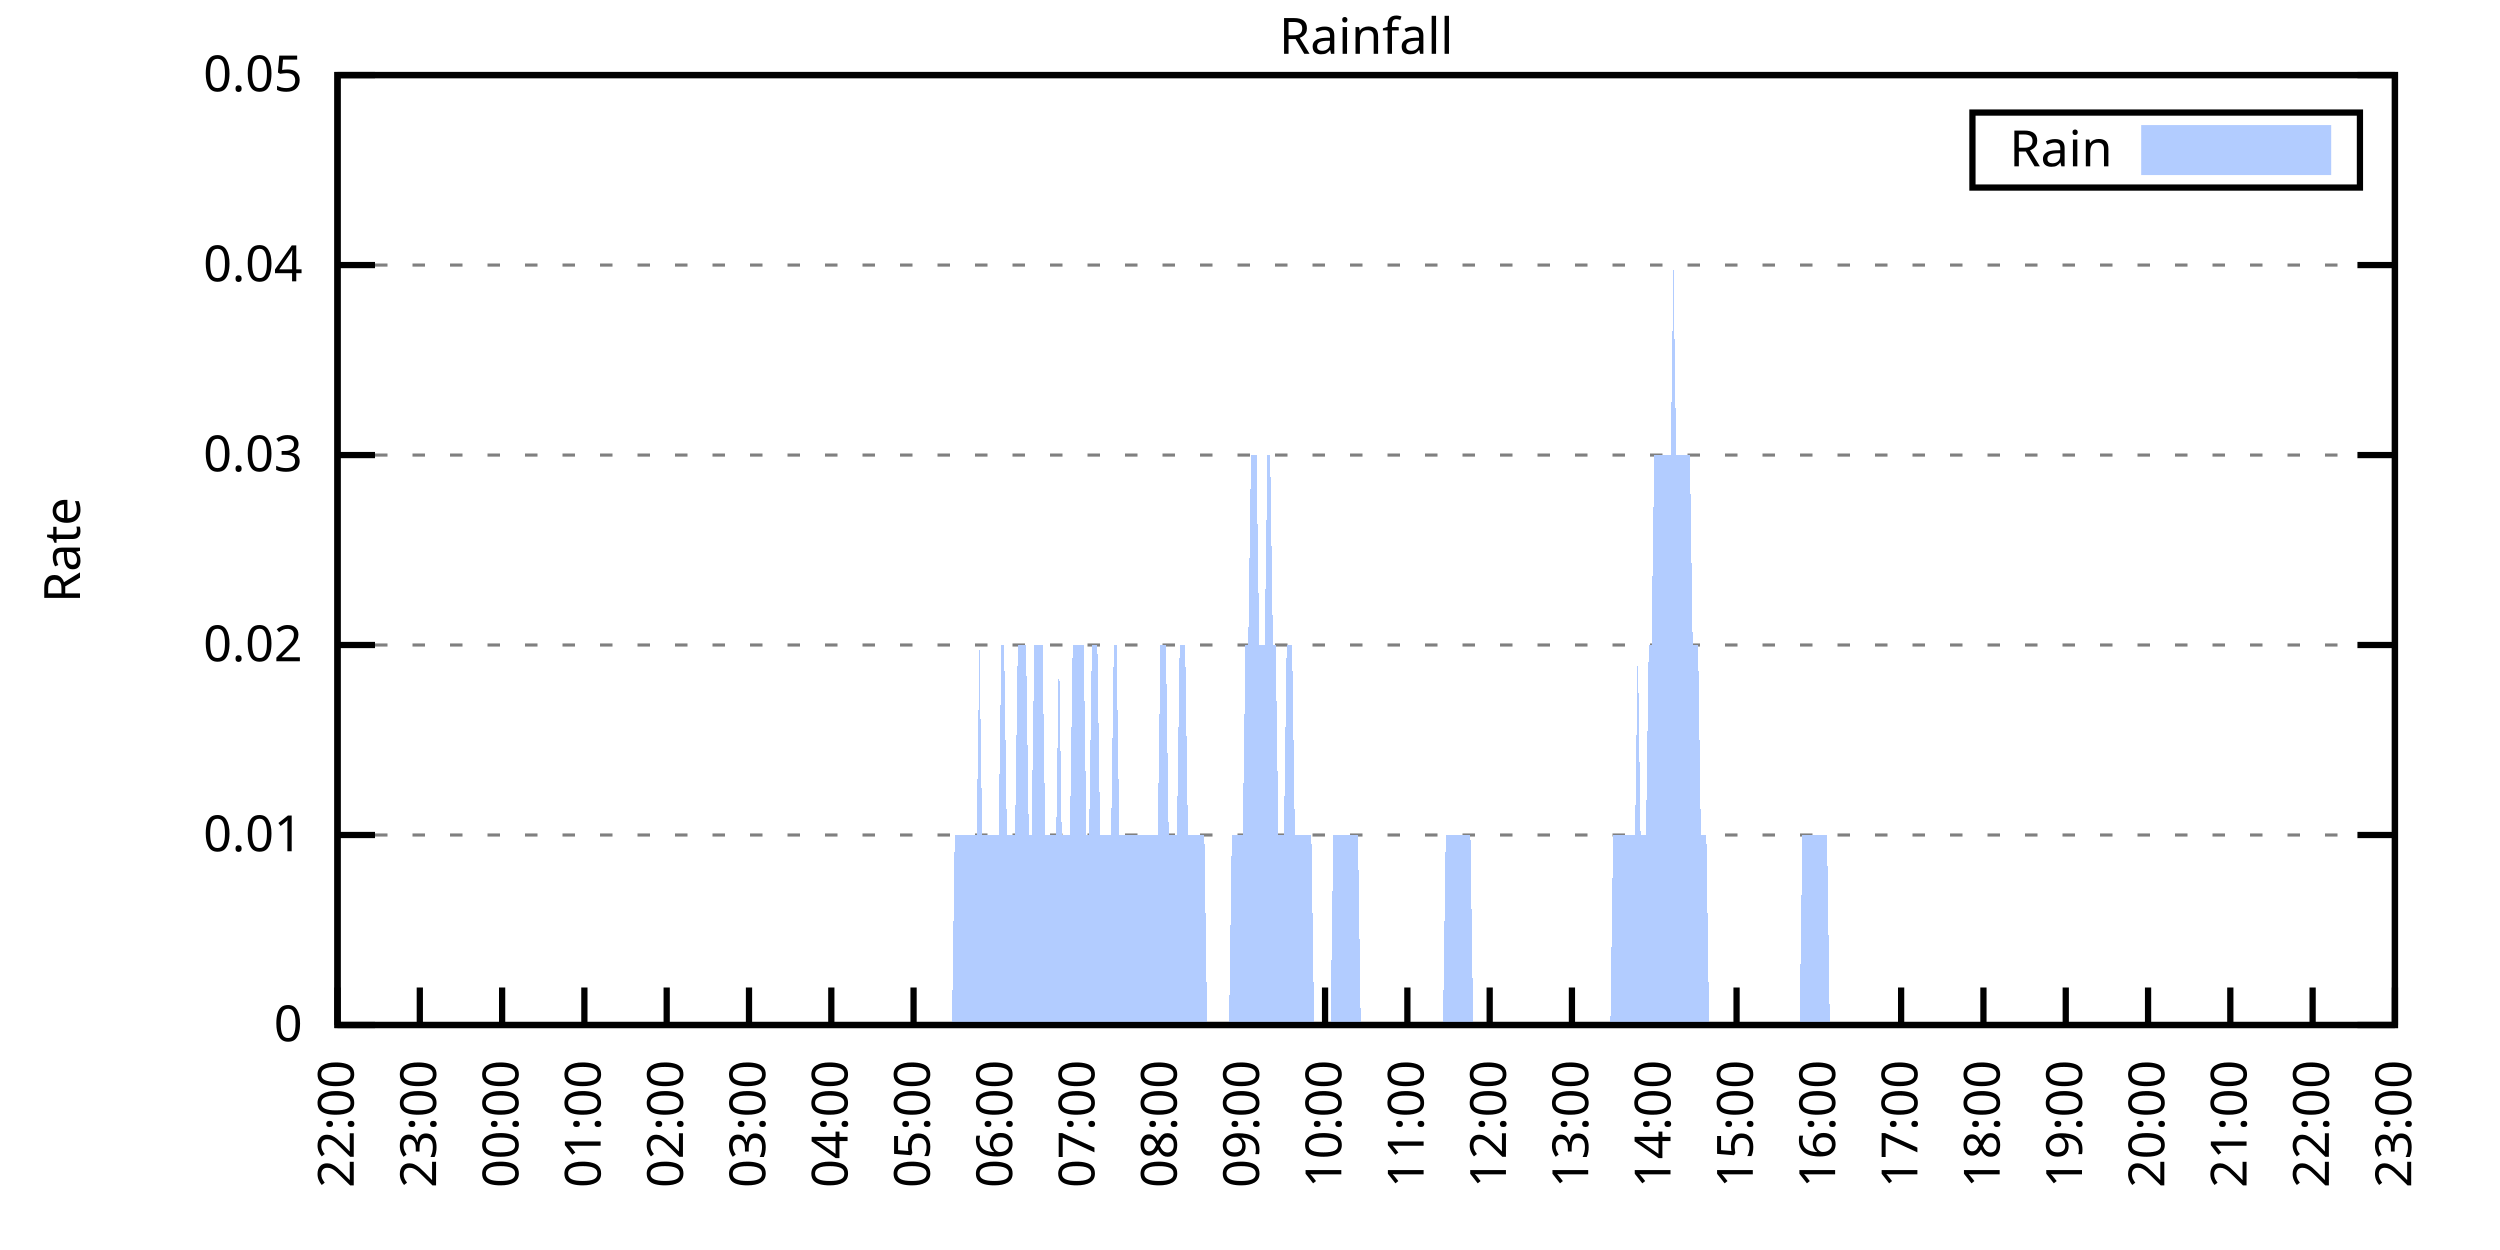
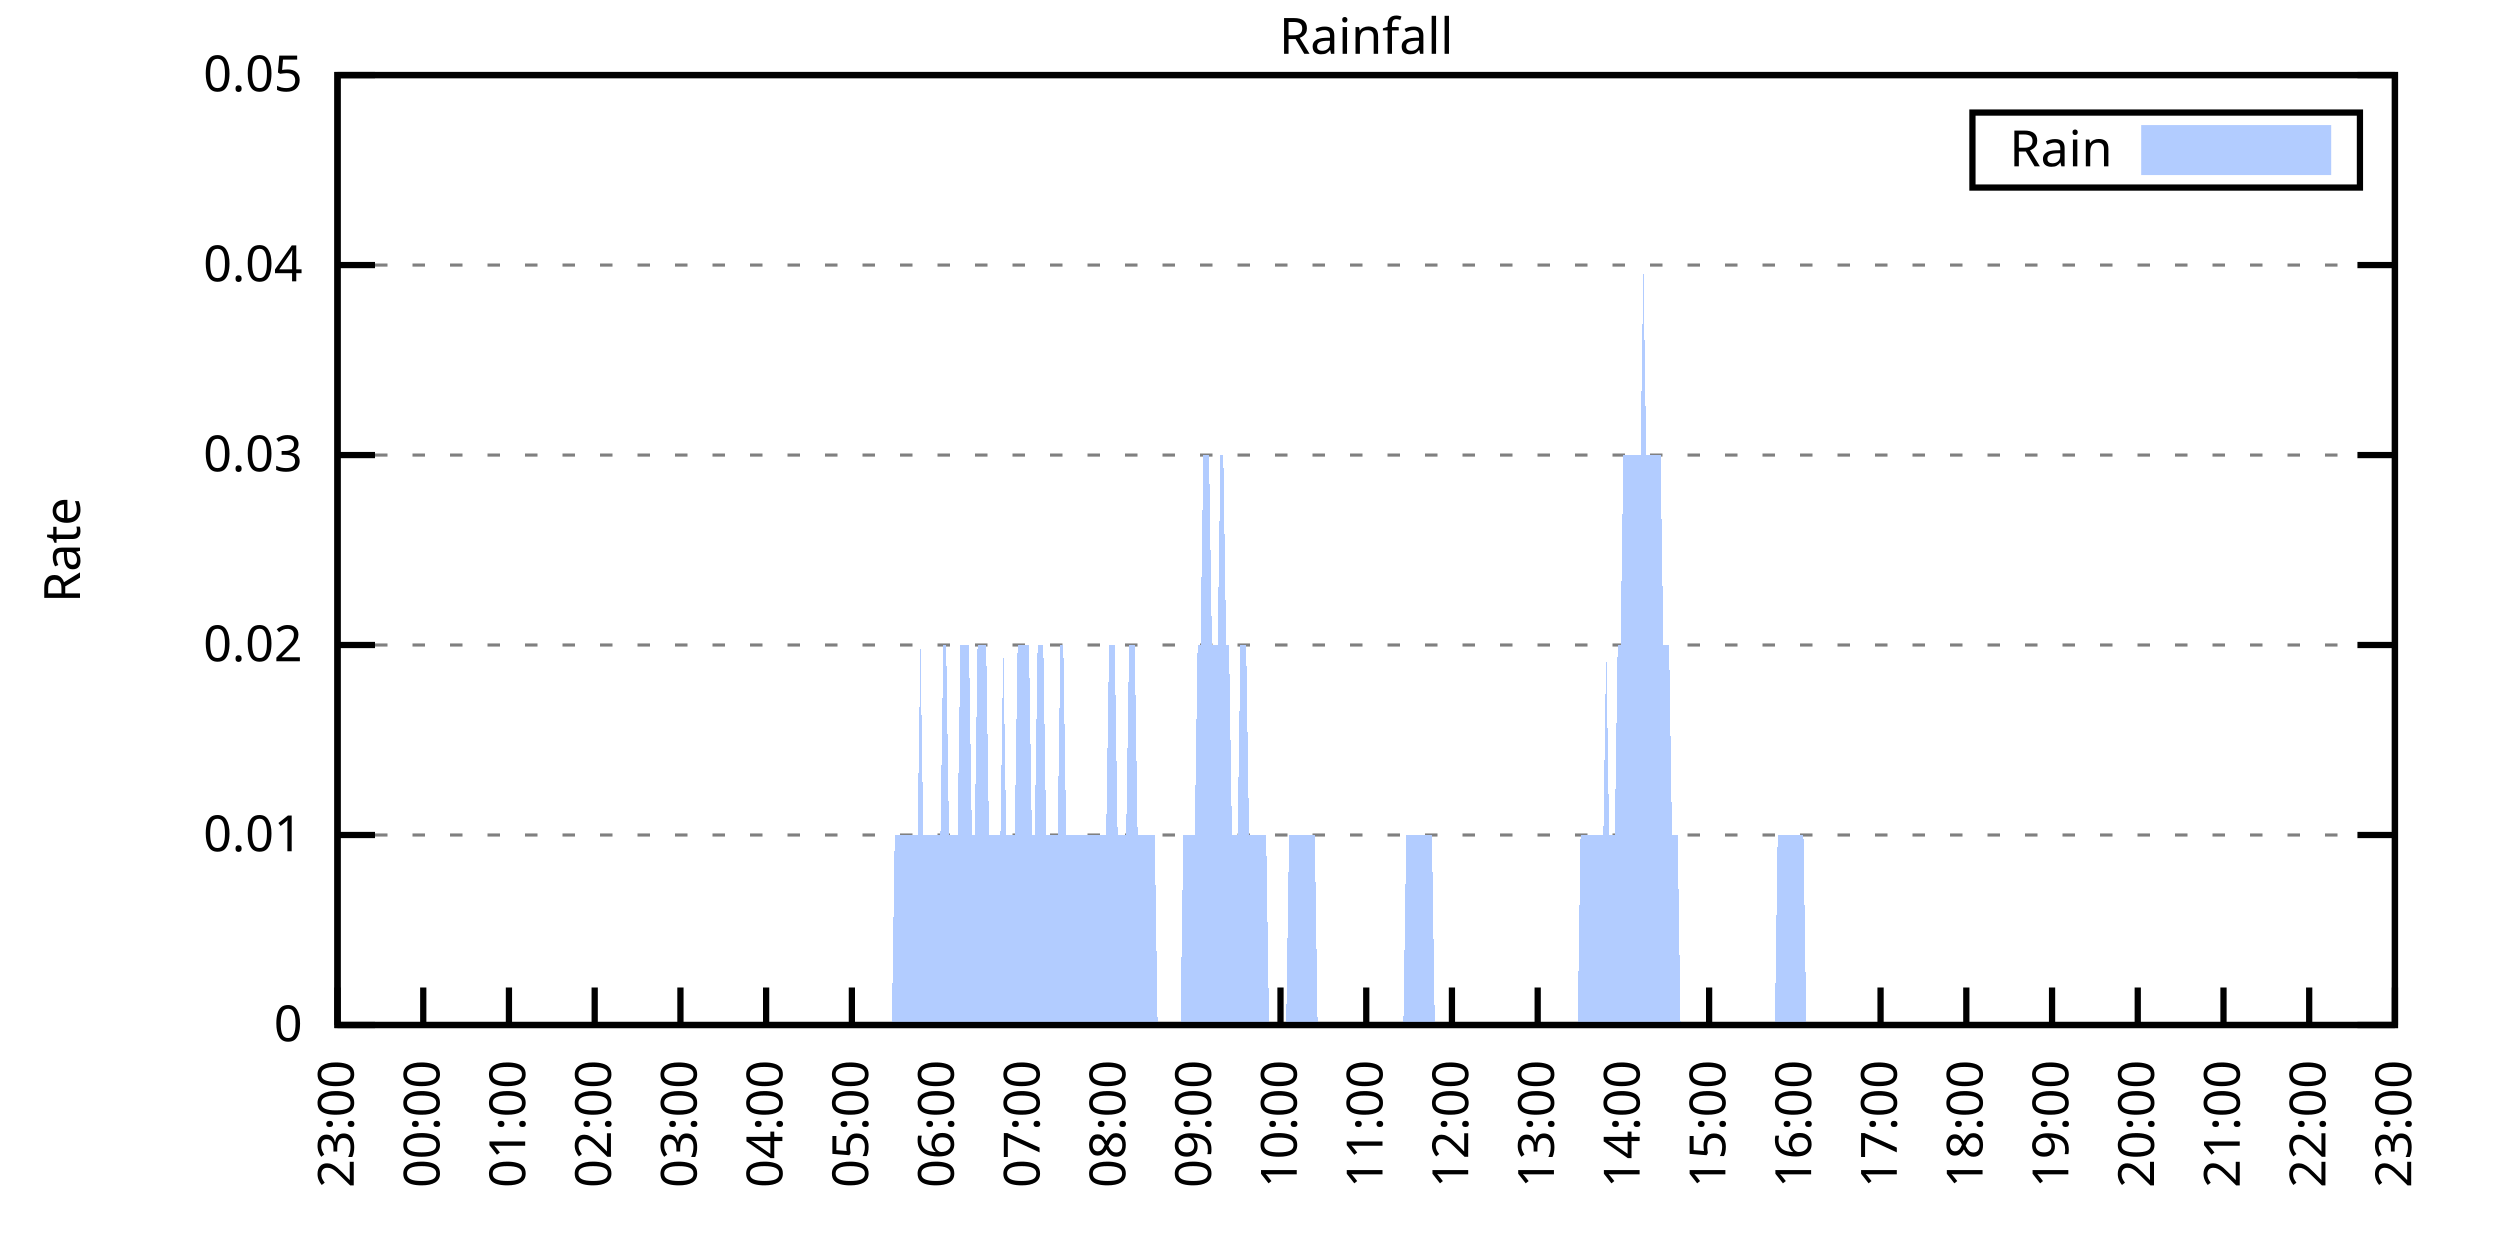
<svg xmlns="http://www.w3.org/2000/svg" xmlns:xlink="http://www.w3.org/1999/xlink" width="400" height="200" viewBox="0 0 400 200">
  <g id="gnuplot_canvas">
    <rect x="0" y="0" width="400" height="200" fill="none" />
    <defs>
      <circle id="gpDot" r="0.5" stroke-width="0.5" stroke="currentColor" />
      <path id="gpPt0" stroke-width="0.333" stroke="currentColor" d="M-1,0 h2 M0,-1 v2" />
      <path id="gpPt1" stroke-width="0.333" stroke="currentColor" d="M-1,-1 L1,1 M1,-1 L-1,1" />
      <path id="gpPt2" stroke-width="0.333" stroke="currentColor" d="M-1,0 L1,0 M0,-1 L0,1 M-1,-1 L1,1 M-1,1 L1,-1" />
      <rect id="gpPt3" stroke-width="0.333" stroke="currentColor" x="-1" y="-1" width="2" height="2" />
      <rect id="gpPt4" stroke-width="0.333" stroke="currentColor" fill="currentColor" x="-1" y="-1" width="2" height="2" />
      <circle id="gpPt5" stroke-width="0.333" stroke="currentColor" cx="0" cy="0" r="1" />
      <use xlink:href="#gpPt5" id="gpPt6" fill="currentColor" stroke="none" />
      <path id="gpPt7" stroke-width="0.333" stroke="currentColor" d="M0,-1.33 L-1.33,0.67 L1.33,0.67 z" />
      <use xlink:href="#gpPt7" id="gpPt8" fill="currentColor" stroke="none" />
      <use xlink:href="#gpPt7" id="gpPt9" stroke="currentColor" transform="rotate(180)" />
      <use xlink:href="#gpPt9" id="gpPt10" fill="currentColor" stroke="none" />
      <use xlink:href="#gpPt3" id="gpPt11" stroke="currentColor" transform="rotate(45)" />
      <use xlink:href="#gpPt11" id="gpPt12" fill="currentColor" stroke="none" />
      <path id="gpPt13" stroke-width="0.333" stroke="currentColor" d="M0,1.330 L1.265,0.411 L0.782,-1.067 L-0.782,-1.076 L-1.265,0.411 z" />
      <use xlink:href="#gpPt13" id="gpPt14" fill="currentColor" stroke="none" />
      <filter id="textbox" filterUnits="objectBoundingBox" x="0" y="0" height="1" width="1">
        <feFlood flood-color="white" flood-opacity="1" result="bgnd" />
        <feComposite in="SourceGraphic" in2="bgnd" operator="atop" />
      </filter>
      <filter id="greybox" filterUnits="objectBoundingBox" x="0" y="0" height="1" width="1">
        <feFlood flood-color="lightgrey" flood-opacity="1" result="grey" />
        <feComposite in="SourceGraphic" in2="grey" operator="atop" />
      </filter>
    </defs>
    <g fill="none" color="white" stroke="currentColor" stroke-width="1.00" stroke-linecap="butt" stroke-linejoin="miter">
</g>
    <g fill="none" color="black" stroke="currentColor" stroke-width="1.00" stroke-linecap="butt" stroke-linejoin="miter">
      <g stroke="none" shape-rendering="crispEdges">
        <polygon fill="rgb(255, 255, 255)" points="54.00,164.00 383.18,164.00 383.18,12.02 54.00,12.02 " />
      </g>
    </g>
    <g fill="none" color="black" stroke="currentColor" stroke-width="1.00" stroke-linecap="butt" stroke-linejoin="miter">
</g>
    <g fill="none" color="black" stroke="black" stroke-width="0.50" stroke-linecap="butt" stroke-linejoin="miter">
</g>
    <g fill="none" color="gray" stroke="currentColor" stroke-width="0.50" stroke-linecap="butt" stroke-linejoin="miter">
      <path stroke="gray" stroke-dasharray="2,4" class="gridline" d="M54.00,164.00 L383.19,164.00  " />
    </g>
    <g fill="none" color="gray" stroke="gray" stroke-width="1.00" stroke-linecap="butt" stroke-linejoin="miter">
</g>
    <g fill="none" color="black" stroke="currentColor" stroke-width="1.00" stroke-linecap="butt" stroke-linejoin="miter">
      <path stroke="black" d="M54.00,164.00 L60.00,164.00 M383.19,164.00 L377.19,164.00  " />
      <g transform="translate(48.40,166.60)" stroke="none" fill="black" font-family="Sans" font-size="8.00" text-anchor="end">
        <text>
          <tspan font-family="Sans"> 0</tspan>
        </text>
      </g>
    </g>
    <g fill="none" color="black" stroke="currentColor" stroke-width="1.00" stroke-linecap="butt" stroke-linejoin="miter">
</g>
    <g fill="none" color="black" stroke="black" stroke-width="0.50" stroke-linecap="butt" stroke-linejoin="miter">
</g>
    <g fill="none" color="gray" stroke="currentColor" stroke-width="0.50" stroke-linecap="butt" stroke-linejoin="miter">
      <path stroke="gray" stroke-dasharray="2,4" class="gridline" d="M54.00,133.60 L383.19,133.60  " />
    </g>
    <g fill="none" color="gray" stroke="gray" stroke-width="1.00" stroke-linecap="butt" stroke-linejoin="miter">
</g>
    <g fill="none" color="black" stroke="currentColor" stroke-width="1.00" stroke-linecap="butt" stroke-linejoin="miter">
      <path stroke="black" d="M54.00,133.60 L60.00,133.60 M383.19,133.60 L377.19,133.60  " />
      <g transform="translate(48.40,136.20)" stroke="none" fill="black" font-family="Sans" font-size="8.00" text-anchor="end">
        <text>
          <tspan font-family="Sans"> 0.01</tspan>
        </text>
      </g>
    </g>
    <g fill="none" color="black" stroke="currentColor" stroke-width="1.00" stroke-linecap="butt" stroke-linejoin="miter">
</g>
    <g fill="none" color="black" stroke="black" stroke-width="0.50" stroke-linecap="butt" stroke-linejoin="miter">
</g>
    <g fill="none" color="gray" stroke="currentColor" stroke-width="0.50" stroke-linecap="butt" stroke-linejoin="miter">
      <path stroke="gray" stroke-dasharray="2,4" class="gridline" d="M54.00,103.20 L383.19,103.20  " />
    </g>
    <g fill="none" color="gray" stroke="gray" stroke-width="1.00" stroke-linecap="butt" stroke-linejoin="miter">
</g>
    <g fill="none" color="black" stroke="currentColor" stroke-width="1.00" stroke-linecap="butt" stroke-linejoin="miter">
      <path stroke="black" d="M54.00,103.20 L60.00,103.20 M383.19,103.20 L377.19,103.20  " />
      <g transform="translate(48.40,105.80)" stroke="none" fill="black" font-family="Sans" font-size="8.00" text-anchor="end">
        <text>
          <tspan font-family="Sans"> 0.02</tspan>
        </text>
      </g>
    </g>
    <g fill="none" color="black" stroke="currentColor" stroke-width="1.00" stroke-linecap="butt" stroke-linejoin="miter">
</g>
    <g fill="none" color="black" stroke="black" stroke-width="0.50" stroke-linecap="butt" stroke-linejoin="miter">
</g>
    <g fill="none" color="gray" stroke="currentColor" stroke-width="0.50" stroke-linecap="butt" stroke-linejoin="miter">
      <path stroke="gray" stroke-dasharray="2,4" class="gridline" d="M54.00,72.81 L383.19,72.81  " />
    </g>
    <g fill="none" color="gray" stroke="gray" stroke-width="1.00" stroke-linecap="butt" stroke-linejoin="miter">
</g>
    <g fill="none" color="black" stroke="currentColor" stroke-width="1.00" stroke-linecap="butt" stroke-linejoin="miter">
      <path stroke="black" d="M54.00,72.81 L60.00,72.81 M383.19,72.81 L377.19,72.81  " />
      <g transform="translate(48.40,75.41)" stroke="none" fill="black" font-family="Sans" font-size="8.00" text-anchor="end">
        <text>
          <tspan font-family="Sans"> 0.03</tspan>
        </text>
      </g>
    </g>
    <g fill="none" color="black" stroke="currentColor" stroke-width="1.00" stroke-linecap="butt" stroke-linejoin="miter">
</g>
    <g fill="none" color="black" stroke="black" stroke-width="0.50" stroke-linecap="butt" stroke-linejoin="miter">
</g>
    <g fill="none" color="gray" stroke="currentColor" stroke-width="0.50" stroke-linecap="butt" stroke-linejoin="miter">
      <path stroke="gray" stroke-dasharray="2,4" class="gridline" d="M54.00,42.41 L383.19,42.41  " />
    </g>
    <g fill="none" color="gray" stroke="gray" stroke-width="1.00" stroke-linecap="butt" stroke-linejoin="miter">
</g>
    <g fill="none" color="black" stroke="currentColor" stroke-width="1.00" stroke-linecap="butt" stroke-linejoin="miter">
      <path stroke="black" d="M54.00,42.41 L60.00,42.41 M383.19,42.41 L377.19,42.41  " />
      <g transform="translate(48.40,45.01)" stroke="none" fill="black" font-family="Sans" font-size="8.00" text-anchor="end">
        <text>
          <tspan font-family="Sans"> 0.04</tspan>
        </text>
      </g>
    </g>
    <g fill="none" color="black" stroke="currentColor" stroke-width="1.00" stroke-linecap="butt" stroke-linejoin="miter">
</g>
    <g fill="none" color="black" stroke="black" stroke-width="0.50" stroke-linecap="butt" stroke-linejoin="miter">
</g>
    <g fill="none" color="gray" stroke="currentColor" stroke-width="0.50" stroke-linecap="butt" stroke-linejoin="miter">
      <path stroke="gray" stroke-dasharray="2,4" class="gridline" d="M54.00,12.01 L383.19,12.01  " />
    </g>
    <g fill="none" color="gray" stroke="gray" stroke-width="1.00" stroke-linecap="butt" stroke-linejoin="miter">
</g>
    <g fill="none" color="black" stroke="currentColor" stroke-width="1.00" stroke-linecap="butt" stroke-linejoin="miter">
      <path stroke="black" d="M54.00,12.01 L60.00,12.01 M383.19,12.01 L377.19,12.01  " />
      <g transform="translate(48.40,14.61)" stroke="none" fill="black" font-family="Sans" font-size="8.00" text-anchor="end">
        <text>
          <tspan font-family="Sans"> 0.05</tspan>
        </text>
      </g>
    </g>
    <g fill="none" color="black" stroke="currentColor" stroke-width="1.00" stroke-linecap="butt" stroke-linejoin="miter">
      <path stroke="black" d="M54.00,164.00 L54.00,158.00  " />
      <g transform="translate(56.60,169.60) rotate(270.00)" stroke="none" fill="black" font-family="Sans" font-size="8.00" text-anchor="end">
        <text>
-           <tspan font-family="Sans">22:00</tspan>
-         </text>
-       </g>
-     </g>
-     <g fill="none" color="black" stroke="currentColor" stroke-width="1.00" stroke-linecap="butt" stroke-linejoin="miter">
-       <path stroke="black" d="M67.17,164.00 L67.17,158.00  " />
-       <g transform="translate(69.77,169.60) rotate(270.00)" stroke="none" fill="black" font-family="Sans" font-size="8.00" text-anchor="end">
-         <text>
          <tspan font-family="Sans">23:00</tspan>
        </text>
      </g>
    </g>
    <g fill="none" color="black" stroke="currentColor" stroke-width="1.00" stroke-linecap="butt" stroke-linejoin="miter">
-       <path stroke="black" d="M80.34,164.00 L80.34,158.00  " />
-       <g transform="translate(82.94,169.60) rotate(270.00)" stroke="none" fill="black" font-family="Sans" font-size="8.00" text-anchor="end">
+       <path stroke="black" d="M67.72,164.00 L67.72,158.00  " />
+       <g transform="translate(70.32,169.60) rotate(270.00)" stroke="none" fill="black" font-family="Sans" font-size="8.00" text-anchor="end">
        <text>
          <tspan font-family="Sans">00:00</tspan>
        </text>
      </g>
    </g>
    <g fill="none" color="black" stroke="currentColor" stroke-width="1.00" stroke-linecap="butt" stroke-linejoin="miter">
-       <path stroke="black" d="M93.50,164.00 L93.50,158.00  " />
-       <g transform="translate(96.10,169.60) rotate(270.00)" stroke="none" fill="black" font-family="Sans" font-size="8.00" text-anchor="end">
+       <path stroke="black" d="M81.43,164.00 L81.43,158.00  " />
+       <g transform="translate(84.03,169.60) rotate(270.00)" stroke="none" fill="black" font-family="Sans" font-size="8.00" text-anchor="end">
        <text>
          <tspan font-family="Sans">01:00</tspan>
        </text>
      </g>
    </g>
    <g fill="none" color="black" stroke="currentColor" stroke-width="1.00" stroke-linecap="butt" stroke-linejoin="miter">
-       <path stroke="black" d="M106.67,164.00 L106.67,158.00  " />
-       <g transform="translate(109.27,169.60) rotate(270.00)" stroke="none" fill="black" font-family="Sans" font-size="8.00" text-anchor="end">
+       <path stroke="black" d="M95.15,164.00 L95.15,158.00  " />
+       <g transform="translate(97.75,169.60) rotate(270.00)" stroke="none" fill="black" font-family="Sans" font-size="8.00" text-anchor="end">
        <text>
          <tspan font-family="Sans">02:00</tspan>
        </text>
      </g>
    </g>
    <g fill="none" color="black" stroke="currentColor" stroke-width="1.00" stroke-linecap="butt" stroke-linejoin="miter">
-       <path stroke="black" d="M119.84,164.00 L119.84,158.00  " />
-       <g transform="translate(122.44,169.60) rotate(270.00)" stroke="none" fill="black" font-family="Sans" font-size="8.00" text-anchor="end">
+       <path stroke="black" d="M108.87,164.00 L108.87,158.00  " />
+       <g transform="translate(111.47,169.60) rotate(270.00)" stroke="none" fill="black" font-family="Sans" font-size="8.00" text-anchor="end">
        <text>
          <tspan font-family="Sans">03:00</tspan>
        </text>
      </g>
    </g>
    <g fill="none" color="black" stroke="currentColor" stroke-width="1.00" stroke-linecap="butt" stroke-linejoin="miter">
-       <path stroke="black" d="M133.01,164.00 L133.01,158.00  " />
-       <g transform="translate(135.61,169.60) rotate(270.00)" stroke="none" fill="black" font-family="Sans" font-size="8.00" text-anchor="end">
+       <path stroke="black" d="M122.58,164.00 L122.58,158.00  " />
+       <g transform="translate(125.18,169.60) rotate(270.00)" stroke="none" fill="black" font-family="Sans" font-size="8.00" text-anchor="end">
        <text>
          <tspan font-family="Sans">04:00</tspan>
        </text>
      </g>
    </g>
    <g fill="none" color="black" stroke="currentColor" stroke-width="1.00" stroke-linecap="butt" stroke-linejoin="miter">
-       <path stroke="black" d="M146.17,164.00 L146.17,158.00  " />
-       <g transform="translate(148.77,169.60) rotate(270.00)" stroke="none" fill="black" font-family="Sans" font-size="8.00" text-anchor="end">
+       <path stroke="black" d="M136.30,164.00 L136.30,158.00  " />
+       <g transform="translate(138.90,169.60) rotate(270.00)" stroke="none" fill="black" font-family="Sans" font-size="8.00" text-anchor="end">
        <text>
          <tspan font-family="Sans">05:00</tspan>
        </text>
      </g>
    </g>
    <g fill="none" color="black" stroke="currentColor" stroke-width="1.00" stroke-linecap="butt" stroke-linejoin="miter">
-       <path stroke="black" d="M159.34,164.00 L159.34,158.00  " />
-       <g transform="translate(161.94,169.60) rotate(270.00)" stroke="none" fill="black" font-family="Sans" font-size="8.00" text-anchor="end">
+       <path stroke="black" d="M150.01,164.00 L150.01,158.00  " />
+       <g transform="translate(152.61,169.60) rotate(270.00)" stroke="none" fill="black" font-family="Sans" font-size="8.00" text-anchor="end">
        <text>
          <tspan font-family="Sans">06:00</tspan>
        </text>
      </g>
    </g>
    <g fill="none" color="black" stroke="currentColor" stroke-width="1.00" stroke-linecap="butt" stroke-linejoin="miter">
-       <path stroke="black" d="M172.51,164.00 L172.51,158.00  " />
-       <g transform="translate(175.11,169.60) rotate(270.00)" stroke="none" fill="black" font-family="Sans" font-size="8.00" text-anchor="end">
+       <path stroke="black" d="M163.73,164.00 L163.73,158.00  " />
+       <g transform="translate(166.33,169.60) rotate(270.00)" stroke="none" fill="black" font-family="Sans" font-size="8.00" text-anchor="end">
        <text>
          <tspan font-family="Sans">07:00</tspan>
        </text>
      </g>
    </g>
    <g fill="none" color="black" stroke="currentColor" stroke-width="1.00" stroke-linecap="butt" stroke-linejoin="miter">
-       <path stroke="black" d="M185.68,164.00 L185.68,158.00  " />
-       <g transform="translate(188.28,169.60) rotate(270.00)" stroke="none" fill="black" font-family="Sans" font-size="8.00" text-anchor="end">
+       <path stroke="black" d="M177.45,164.00 L177.45,158.00  " />
+       <g transform="translate(180.05,169.60) rotate(270.00)" stroke="none" fill="black" font-family="Sans" font-size="8.00" text-anchor="end">
        <text>
          <tspan font-family="Sans">08:00</tspan>
        </text>
      </g>
    </g>
    <g fill="none" color="black" stroke="currentColor" stroke-width="1.00" stroke-linecap="butt" stroke-linejoin="miter">
-       <path stroke="black" d="M198.84,164.00 L198.84,158.00  " />
-       <g transform="translate(201.44,169.60) rotate(270.00)" stroke="none" fill="black" font-family="Sans" font-size="8.00" text-anchor="end">
+       <path stroke="black" d="M191.16,164.00 L191.16,158.00  " />
+       <g transform="translate(193.76,169.60) rotate(270.00)" stroke="none" fill="black" font-family="Sans" font-size="8.00" text-anchor="end">
        <text>
          <tspan font-family="Sans">09:00</tspan>
        </text>
      </g>
    </g>
    <g fill="none" color="black" stroke="currentColor" stroke-width="1.00" stroke-linecap="butt" stroke-linejoin="miter">
-       <path stroke="black" d="M212.01,164.00 L212.01,158.00  " />
-       <g transform="translate(214.61,169.60) rotate(270.00)" stroke="none" fill="black" font-family="Sans" font-size="8.00" text-anchor="end">
+       <path stroke="black" d="M204.88,164.00 L204.88,158.00  " />
+       <g transform="translate(207.48,169.60) rotate(270.00)" stroke="none" fill="black" font-family="Sans" font-size="8.00" text-anchor="end">
        <text>
          <tspan font-family="Sans">10:00</tspan>
        </text>
      </g>
    </g>
    <g fill="none" color="black" stroke="currentColor" stroke-width="1.00" stroke-linecap="butt" stroke-linejoin="miter">
-       <path stroke="black" d="M225.18,164.00 L225.18,158.00  " />
-       <g transform="translate(227.78,169.60) rotate(270.00)" stroke="none" fill="black" font-family="Sans" font-size="8.00" text-anchor="end">
+       <path stroke="black" d="M218.60,164.00 L218.60,158.00  " />
+       <g transform="translate(221.20,169.60) rotate(270.00)" stroke="none" fill="black" font-family="Sans" font-size="8.00" text-anchor="end">
        <text>
          <tspan font-family="Sans">11:00</tspan>
        </text>
      </g>
    </g>
    <g fill="none" color="black" stroke="currentColor" stroke-width="1.00" stroke-linecap="butt" stroke-linejoin="miter">
-       <path stroke="black" d="M238.35,164.00 L238.35,158.00  " />
-       <g transform="translate(240.95,169.60) rotate(270.00)" stroke="none" fill="black" font-family="Sans" font-size="8.00" text-anchor="end">
+       <path stroke="black" d="M232.31,164.00 L232.31,158.00  " />
+       <g transform="translate(234.91,169.60) rotate(270.00)" stroke="none" fill="black" font-family="Sans" font-size="8.00" text-anchor="end">
        <text>
          <tspan font-family="Sans">12:00</tspan>
        </text>
      </g>
    </g>
    <g fill="none" color="black" stroke="currentColor" stroke-width="1.00" stroke-linecap="butt" stroke-linejoin="miter">
-       <path stroke="black" d="M251.51,164.00 L251.51,158.00  " />
-       <g transform="translate(254.11,169.60) rotate(270.00)" stroke="none" fill="black" font-family="Sans" font-size="8.00" text-anchor="end">
+       <path stroke="black" d="M246.03,164.00 L246.03,158.00  " />
+       <g transform="translate(248.63,169.60) rotate(270.00)" stroke="none" fill="black" font-family="Sans" font-size="8.00" text-anchor="end">
        <text>
          <tspan font-family="Sans">13:00</tspan>
        </text>
      </g>
    </g>
    <g fill="none" color="black" stroke="currentColor" stroke-width="1.00" stroke-linecap="butt" stroke-linejoin="miter">
-       <path stroke="black" d="M264.68,164.00 L264.68,158.00  " />
-       <g transform="translate(267.28,169.60) rotate(270.00)" stroke="none" fill="black" font-family="Sans" font-size="8.00" text-anchor="end">
+       <path stroke="black" d="M259.74,164.00 L259.74,158.00  " />
+       <g transform="translate(262.34,169.60) rotate(270.00)" stroke="none" fill="black" font-family="Sans" font-size="8.00" text-anchor="end">
        <text>
          <tspan font-family="Sans">14:00</tspan>
        </text>
      </g>
    </g>
    <g fill="none" color="black" stroke="currentColor" stroke-width="1.00" stroke-linecap="butt" stroke-linejoin="miter">
-       <path stroke="black" d="M277.85,164.00 L277.85,158.00  " />
-       <g transform="translate(280.45,169.60) rotate(270.00)" stroke="none" fill="black" font-family="Sans" font-size="8.00" text-anchor="end">
+       <path stroke="black" d="M273.46,164.00 L273.46,158.00  " />
+       <g transform="translate(276.06,169.60) rotate(270.00)" stroke="none" fill="black" font-family="Sans" font-size="8.00" text-anchor="end">
        <text>
          <tspan font-family="Sans">15:00</tspan>
        </text>
      </g>
    </g>
    <g fill="none" color="black" stroke="currentColor" stroke-width="1.00" stroke-linecap="butt" stroke-linejoin="miter">
-       <path stroke="black" d="M291.02,164.00 L291.02,158.00  " />
-       <g transform="translate(293.62,169.60) rotate(270.00)" stroke="none" fill="black" font-family="Sans" font-size="8.00" text-anchor="end">
+       <path stroke="black" d="M287.18,164.00 L287.18,158.00  " />
+       <g transform="translate(289.78,169.60) rotate(270.00)" stroke="none" fill="black" font-family="Sans" font-size="8.00" text-anchor="end">
        <text>
          <tspan font-family="Sans">16:00</tspan>
        </text>
      </g>
    </g>
    <g fill="none" color="black" stroke="currentColor" stroke-width="1.00" stroke-linecap="butt" stroke-linejoin="miter">
-       <path stroke="black" d="M304.18,164.00 L304.18,158.00  " />
-       <g transform="translate(306.78,169.60) rotate(270.00)" stroke="none" fill="black" font-family="Sans" font-size="8.00" text-anchor="end">
+       <path stroke="black" d="M300.89,164.00 L300.89,158.00  " />
+       <g transform="translate(303.49,169.60) rotate(270.00)" stroke="none" fill="black" font-family="Sans" font-size="8.00" text-anchor="end">
        <text>
          <tspan font-family="Sans">17:00</tspan>
        </text>
      </g>
    </g>
    <g fill="none" color="black" stroke="currentColor" stroke-width="1.00" stroke-linecap="butt" stroke-linejoin="miter">
-       <path stroke="black" d="M317.35,164.00 L317.35,158.00  " />
-       <g transform="translate(319.95,169.60) rotate(270.00)" stroke="none" fill="black" font-family="Sans" font-size="8.00" text-anchor="end">
+       <path stroke="black" d="M314.61,164.00 L314.61,158.00  " />
+       <g transform="translate(317.21,169.60) rotate(270.00)" stroke="none" fill="black" font-family="Sans" font-size="8.00" text-anchor="end">
        <text>
          <tspan font-family="Sans">18:00</tspan>
        </text>
      </g>
    </g>
    <g fill="none" color="black" stroke="currentColor" stroke-width="1.00" stroke-linecap="butt" stroke-linejoin="miter">
-       <path stroke="black" d="M330.52,164.00 L330.52,158.00  " />
-       <g transform="translate(333.12,169.60) rotate(270.00)" stroke="none" fill="black" font-family="Sans" font-size="8.00" text-anchor="end">
+       <path stroke="black" d="M328.33,164.00 L328.33,158.00  " />
+       <g transform="translate(330.93,169.60) rotate(270.00)" stroke="none" fill="black" font-family="Sans" font-size="8.00" text-anchor="end">
        <text>
          <tspan font-family="Sans">19:00</tspan>
        </text>
      </g>
    </g>
    <g fill="none" color="black" stroke="currentColor" stroke-width="1.00" stroke-linecap="butt" stroke-linejoin="miter">
-       <path stroke="black" d="M343.69,164.00 L343.69,158.00  " />
-       <g transform="translate(346.29,169.60) rotate(270.00)" stroke="none" fill="black" font-family="Sans" font-size="8.00" text-anchor="end">
+       <path stroke="black" d="M342.04,164.00 L342.04,158.00  " />
+       <g transform="translate(344.64,169.60) rotate(270.00)" stroke="none" fill="black" font-family="Sans" font-size="8.00" text-anchor="end">
        <text>
          <tspan font-family="Sans">20:00</tspan>
        </text>
      </g>
    </g>
    <g fill="none" color="black" stroke="currentColor" stroke-width="1.00" stroke-linecap="butt" stroke-linejoin="miter">
-       <path stroke="black" d="M356.85,164.00 L356.85,158.00  " />
-       <g transform="translate(359.45,169.60) rotate(270.00)" stroke="none" fill="black" font-family="Sans" font-size="8.00" text-anchor="end">
+       <path stroke="black" d="M355.76,164.00 L355.76,158.00  " />
+       <g transform="translate(358.36,169.60) rotate(270.00)" stroke="none" fill="black" font-family="Sans" font-size="8.00" text-anchor="end">
        <text>
          <tspan font-family="Sans">21:00</tspan>
        </text>
      </g>
    </g>
    <g fill="none" color="black" stroke="currentColor" stroke-width="1.00" stroke-linecap="butt" stroke-linejoin="miter">
-       <path stroke="black" d="M370.02,164.00 L370.02,158.00  " />
-       <g transform="translate(372.62,169.60) rotate(270.00)" stroke="none" fill="black" font-family="Sans" font-size="8.00" text-anchor="end">
+       <path stroke="black" d="M369.47,164.00 L369.47,158.00  " />
+       <g transform="translate(372.07,169.60) rotate(270.00)" stroke="none" fill="black" font-family="Sans" font-size="8.00" text-anchor="end">
        <text>
          <tspan font-family="Sans">22:00</tspan>
        </text>
      </g>
    </g>
    <g fill="none" color="black" stroke="currentColor" stroke-width="1.00" stroke-linecap="butt" stroke-linejoin="miter">
      <path stroke="black" d="M383.19,164.00 L383.19,158.00  " />
      <g transform="translate(385.79,169.60) rotate(270.00)" stroke="none" fill="black" font-family="Sans" font-size="8.00" text-anchor="end">
        <text>
          <tspan font-family="Sans">23:00</tspan>
        </text>
      </g>
    </g>
    <g fill="none" color="black" stroke="currentColor" stroke-width="1.00" stroke-linecap="butt" stroke-linejoin="miter">
</g>
    <g fill="none" color="black" stroke="currentColor" stroke-width="1.00" stroke-linecap="butt" stroke-linejoin="miter">
      <path stroke="black" d="M54.00,12.01 L54.00,164.00 L383.19,164.00 L383.19,12.01 L54.00,12.01 Z  " />
    </g>
    <g fill="none" color="black" stroke="currentColor" stroke-width="1.00" stroke-linecap="butt" stroke-linejoin="miter">
</g>
    <g fill="none" color="black" stroke="currentColor" stroke-width="1.00" stroke-linecap="butt" stroke-linejoin="miter">
      <path stroke="black" d="M315.59,30.01 L315.59,18.01 L377.59,18.01 L377.59,30.01 L315.59,30.01 Z  " />
    </g>
    <g id="Rainfall_plot_1">
      <g fill="none" color="white" stroke="black" stroke-width="2.00" stroke-linecap="butt" stroke-linejoin="miter">
</g>
      <g fill="none" color="black" stroke="currentColor" stroke-width="2.00" stroke-linecap="butt" stroke-linejoin="miter">
        <g transform="translate(337.99,26.61)" stroke="none" fill="black" font-family="Sans" font-size="8.00" text-anchor="end">
          <text>
            <tspan font-family="Sans">Rain</tspan>
          </text>
        </g>
      </g>
      <g fill="none" color="black" stroke="currentColor" stroke-width="2.00" stroke-linecap="butt" stroke-linejoin="miter">
        <g stroke="none" shape-rendering="crispEdges">
          <polygon fill="rgb(178, 204, 255)" points="343.59,27.01 371.99,27.01 371.99,21.01 343.59,21.01 " />
        </g>
        <path stroke="rgb(178, 204, 255)" d="M343.59,27.01 L371.99,27.01 L371.99,21.01 L343.59,21.01 L343.59,27.01 Z  " />
      </g>
      <g fill="none" color="black" stroke="currentColor" stroke-width="2.00" stroke-linecap="butt" stroke-linejoin="miter">
        <g stroke="none" shape-rendering="crispEdges">
-           <polygon fill="rgb(178, 204, 255)" points="64.10,164.00 64.53,164.00 64.97,164.00 65.41,164.00 65.85,164.00 66.29,164.00 66.73,164.00 67.17,164.00 67.61,164.00 68.05,164.00 68.48,164.00 68.92,164.00 69.36,164.00 69.80,164.00 70.24,164.00 70.68,164.00 71.12,164.00 71.56,164.00 72.00,164.00 72.43,164.00 72.87,164.00 73.31,164.00 73.75,164.00 74.19,164.00 74.63,164.00 75.07,164.00 75.51,164.00 75.95,164.00 76.38,164.00 76.82,164.00 77.26,164.00 77.70,164.00 78.14,164.00 78.58,164.00 79.02,164.00 79.46,164.00 79.90,164.00 80.34,164.00 80.77,164.00 81.21,164.00 81.65,164.00 82.09,164.00 82.53,164.00 82.97,164.00 83.41,164.00 83.85,164.00 84.29,164.00 84.72,164.00 85.16,164.00 85.60,164.00 86.04,164.00 86.48,164.00 86.92,164.00 87.36,164.00 87.80,164.00 88.24,164.00 88.67,164.00 89.11,164.00 89.55,164.00 89.99,164.00 90.43,164.00 90.87,164.00 91.31,164.00 91.75,164.00 92.19,164.00 92.62,164.00 93.06,164.00 93.50,164.00 93.94,164.00 94.38,164.00 94.82,164.00 95.26,164.00 95.70,164.00 96.14,164.00 96.58,164.00 97.01,164.00 97.45,164.00 97.89,164.00 98.33,164.00 98.77,164.00 99.21,164.00 99.65,164.00 100.09,164.00 100.53,164.00 100.96,164.00 101.40,164.00 101.84,164.00 102.28,164.00 102.72,164.00 103.16,164.00 103.60,164.00 104.04,164.00 104.48,164.00 104.91,164.00 105.35,164.00 105.79,164.00 106.23,164.00 106.67,164.00 107.11,164.00 107.55,164.00 107.99,164.00 108.43,164.00 108.87,164.00 109.30,164.00 109.74,164.00 110.18,164.00 110.62,164.00 111.06,164.00 111.50,164.00 111.94,164.00 112.38,164.00 112.82,164.00 113.25,164.00 113.69,164.00 114.13,164.00 114.57,164.00 115.01,164.00 115.45,164.00 115.89,164.00 116.33,164.00 116.77,164.00 117.20,164.00 117.64,164.00 118.08,164.00 118.52,164.00 118.96,164.00 119.40,164.00 119.84,164.00 120.28,164.00 120.72,164.00 121.15,164.00 121.59,164.00 122.03,164.00 122.47,164.00 122.91,164.00 123.35,164.00 123.79,164.00 124.23,164.00 124.67,164.00 125.11,164.00 125.54,164.00 125.98,164.00 126.42,164.00 126.86,164.00 127.30,164.00 127.74,164.00 128.18,164.00 128.62,164.00 129.06,164.00 129.49,164.00 129.93,164.00 130.37,164.00 130.81,164.00 131.25,164.00 131.69,164.00 132.13,164.00 132.57,164.00 133.01,164.00 133.44,164.00 133.88,164.00 134.32,164.00 134.76,164.00 135.20,164.00 135.64,164.00 136.08,164.00 136.52,164.00 136.96,164.00 137.39,164.00 137.83,164.00 138.27,164.00 138.71,164.00 139.15,164.00 139.59,164.00 140.03,164.00 140.47,164.00 140.91,164.00 141.35,164.00 141.78,164.00 142.22,164.00 142.66,164.00 143.10,164.00 143.54,164.00 143.98,164.00 144.42,164.00 144.86,164.00 145.30,164.00 145.73,164.00 146.17,164.00 146.61,164.00 147.05,164.00 147.49,164.00 147.93,164.00 148.37,164.00 148.81,164.00 149.25,164.00 149.68,164.00 150.12,164.00 150.56,164.00 151.00,164.00 151.44,164.00 151.88,164.00 152.32,164.00 152.76,133.60 153.20,133.60 153.63,133.60 154.07,133.60 154.51,133.60 154.95,133.60 155.39,133.60 155.83,133.60 156.27,133.60 156.71,103.20 157.15,133.60 157.59,133.60 158.02,133.60 158.46,133.60 158.90,133.60 159.34,133.60 159.78,133.60 160.22,103.20 160.66,103.20 161.10,133.60 161.54,133.60 161.97,133.60 162.41,133.60 162.85,103.20 163.29,103.20 163.73,103.20 164.17,103.20 164.61,133.60 165.05,133.60 165.49,103.20 165.92,103.20 166.36,103.20 166.80,103.20 167.24,133.60 167.68,133.60 168.12,133.60 168.56,133.60 169.00,133.60 169.44,103.20 169.87,133.60 170.31,133.60 170.75,133.60 171.19,133.60 171.63,103.20 172.07,103.20 172.51,103.20 172.95,103.20 173.39,103.20 173.83,133.60 174.26,133.60 174.70,103.20 175.14,103.20 175.58,103.20 176.02,133.60 176.46,133.60 176.90,133.60 177.34,133.60 177.78,133.60 178.21,103.20 178.65,103.20 179.09,133.60 179.53,133.60 179.97,133.60 180.41,133.60 180.85,133.60 181.29,133.60 181.73,133.60 182.16,133.60 182.60,133.60 183.04,133.60 183.48,133.60 183.92,133.60 184.36,133.60 184.80,133.60 185.24,133.60 185.68,103.20 186.11,103.20 186.55,103.20 186.99,133.60 187.43,133.60 187.87,133.60 188.31,133.60 188.75,103.20 189.19,103.20 189.63,103.20 190.07,133.60 190.50,133.60 190.94,133.60 191.38,133.60 191.82,133.60 192.26,133.60 192.70,133.60 193.14,164.00 193.58,164.00 194.02,164.00 194.45,164.00 194.89,164.00 195.33,164.00 195.77,164.00 196.21,164.00 196.65,164.00 197.09,133.60 197.53,133.60 197.97,133.60 198.40,133.60 198.84,133.60 199.28,103.20 199.72,103.20 200.16,72.81 200.60,72.81 201.04,72.81 201.48,103.20 201.92,103.20 202.35,103.20 202.79,72.81 203.23,72.81 203.67,103.20 204.11,103.20 204.55,133.60 204.99,133.60 205.43,133.60 205.87,103.20 206.31,103.20 206.74,103.20 207.18,133.60 207.62,133.60 208.06,133.60 208.50,133.60 208.94,133.60 209.38,133.60 209.82,133.60 210.26,164.00 210.69,164.00 211.13,164.00 211.57,164.00 212.01,164.00 212.45,164.00 212.89,164.00 213.33,133.60 213.77,133.60 214.21,133.60 214.64,133.60 215.08,133.60 215.52,133.60 215.96,133.60 216.40,133.60 216.84,133.60 217.28,133.60 217.72,164.00 218.16,164.00 218.60,164.00 219.03,164.00 219.47,164.00 219.91,164.00 220.35,164.00 220.79,164.00 221.23,164.00 221.67,164.00 222.11,164.00 222.55,164.00 222.98,164.00 223.42,164.00 223.86,164.00 224.30,164.00 224.74,164.00 225.18,164.00 225.62,164.00 226.06,164.00 226.50,164.00 226.93,164.00 227.37,164.00 227.81,164.00 228.25,164.00 228.69,164.00 229.13,164.00 229.57,164.00 230.01,164.00 230.45,164.00 230.88,164.00 231.32,133.60 231.76,133.60 232.20,133.60 232.64,133.60 233.08,133.60 233.52,133.60 233.96,133.60 234.40,133.60 234.84,133.60 235.27,133.60 235.71,164.00 236.15,164.00 236.59,164.00 237.03,164.00 237.47,164.00 237.91,164.00 238.35,164.00 238.79,164.00 239.22,164.00 239.66,164.00 240.10,164.00 240.54,164.00 240.98,164.00 241.42,164.00 241.86,164.00 242.30,164.00 242.74,164.00 243.17,164.00 243.61,164.00 244.05,164.00 244.49,164.00 244.93,164.00 245.37,164.00 245.81,164.00 246.25,164.00 246.69,164.00 247.12,164.00 247.56,164.00 248.00,164.00 248.44,164.00 248.88,164.00 249.32,164.00 249.76,164.00 250.20,164.00 250.64,164.00 251.08,164.00 251.51,164.00 251.95,164.00 252.39,164.00 252.83,164.00 253.27,164.00 253.71,164.00 254.15,164.00 254.59,164.00 255.03,164.00 255.46,164.00 255.90,164.00 256.34,164.00 256.78,164.00 257.22,164.00 257.66,164.00 258.10,133.60 258.54,133.60 258.98,133.60 259.41,133.60 259.85,133.60 260.29,133.60 260.73,133.60 261.17,133.60 261.61,133.60 262.05,103.20 262.49,133.60 262.93,133.60 263.36,133.60 263.80,103.20 264.24,103.20 264.68,72.81 265.12,72.81 265.56,72.81 266.00,72.81 266.44,72.81 266.88,72.81 267.32,72.81 267.75,42.41 268.19,72.81 268.63,72.81 269.07,72.81 269.51,72.81 269.95,72.81 270.39,72.81 270.83,103.20 271.27,103.20 271.70,103.20 272.14,133.60 272.58,133.60 273.02,133.60 273.46,164.00 273.90,164.00 274.34,164.00 274.78,164.00 275.22,164.00 275.65,164.00 276.09,164.00 276.53,164.00 276.97,164.00 277.41,164.00 277.85,164.00 278.29,164.00 278.73,164.00 279.17,164.00 279.60,164.00 280.04,164.00 280.48,164.00 280.92,164.00 281.36,164.00 281.80,164.00 282.24,164.00 282.68,164.00 283.12,164.00 283.56,164.00 283.99,164.00 284.43,164.00 284.87,164.00 285.31,164.00 285.75,164.00 286.19,164.00 286.63,164.00 287.07,164.00 287.51,164.00 287.94,164.00 288.38,133.60 288.82,133.60 289.26,133.60 289.70,133.60 290.14,133.60 290.58,133.60 291.02,133.60 291.46,133.60 291.89,133.60 292.33,133.60 292.77,164.00 293.21,164.00 293.65,164.00 294.09,164.00 294.53,164.00 294.97,164.00 295.41,164.00 295.84,164.00 296.28,164.00 296.72,164.00 297.16,164.00 297.60,164.00 298.04,164.00 298.48,164.00 298.92,164.00 299.36,164.00 299.80,164.00 300.23,164.00 300.67,164.00 301.11,164.00 301.55,164.00 301.99,164.00 302.43,164.00 302.87,164.00 303.31,164.00 303.75,164.00 304.18,164.00 304.62,164.00 305.06,164.00 305.50,164.00 305.94,164.00 306.38,164.00 306.82,164.00 307.26,164.00 307.70,164.00 308.13,164.00 308.57,164.00 309.01,164.00 309.45,164.00 309.89,164.00 310.33,164.00 310.77,164.00 311.21,164.00 311.65,164.00 312.08,164.00 312.52,164.00 312.96,164.00 313.40,164.00 313.84,164.00 314.28,164.00 314.72,164.00 315.16,164.00 315.60,164.00 316.04,164.00 316.47,164.00 316.91,164.00 317.35,164.00 317.79,164.00 318.23,164.00 318.67,164.00 319.11,164.00 319.55,164.00 319.99,164.00 320.42,164.00 320.86,164.00 321.30,164.00 321.74,164.00 322.18,164.00 322.62,164.00 323.06,164.00 323.50,164.00 323.94,164.00 324.37,164.00 324.81,164.00 325.25,164.00 325.69,164.00 326.13,164.00 326.57,164.00 327.01,164.00 327.45,164.00 327.89,164.00 328.33,164.00 328.76,164.00 329.20,164.00 329.64,164.00 330.08,164.00 330.52,164.00 330.96,164.00 331.40,164.00 331.84,164.00 332.28,164.00 332.71,164.00 333.15,164.00 333.59,164.00 334.03,164.00 334.47,164.00 334.91,164.00 335.35,164.00 335.79,164.00 336.23,164.00 336.66,164.00 337.10,164.00 337.54,164.00 337.98,164.00 338.42,164.00 338.86,164.00 339.30,164.00 339.74,164.00 340.18,164.00 340.61,164.00 341.05,164.00 341.49,164.00 341.93,164.00 342.37,164.00 342.81,164.00 343.25,164.00 343.69,164.00 344.13,164.00 344.57,164.00 345.00,164.00 345.44,164.00 345.88,164.00 346.32,164.00 346.76,164.00 347.20,164.00 347.64,164.00 348.08,164.00 348.52,164.00 348.95,164.00 349.39,164.00 349.83,164.00 350.27,164.00 350.71,164.00 351.15,164.00 351.59,164.00 352.03,164.00 352.47,164.00 352.90,164.00 353.34,164.00 353.78,164.00 354.22,164.00 354.66,164.00 355.10,164.00 355.54,164.00 355.98,164.00 356.42,164.00 356.85,164.00 357.29,164.00 357.73,164.00 358.17,164.00 358.61,164.00 359.05,164.00 359.49,164.00 359.93,164.00 360.37,164.00 360.81,164.00 361.24,164.00 361.68,164.00 362.12,164.00 362.56,164.00 363.00,164.00 363.44,164.00 363.88,164.00 364.32,164.00 364.76,164.00 365.19,164.00 365.63,164.00 366.07,164.00 366.51,164.00 366.95,164.00 367.39,164.00 367.83,164.00 368.27,164.00 368.71,164.00 369.14,164.00 369.58,164.00 370.02,164.00 370.46,164.00 370.90,164.00 371.34,164.00 371.78,164.00 372.22,164.00 372.66,164.00 373.09,164.00 373.53,164.00 373.97,164.00 374.41,164.00 374.85,164.00 375.29,164.00 375.73,164.00 376.17,164.00 376.61,164.00 377.05,164.00 377.48,164.00 377.92,164.00 378.36,164.00 378.80,164.00 379.24,164.00 379.68,164.00 379.68,164.00 64.10,164.00 " />
+           <polygon fill="rgb(178, 204, 255)" points="54.46,164.00 54.91,164.00 55.37,164.00 55.83,164.00 56.29,164.00 56.74,164.00 57.20,164.00 57.66,164.00 58.11,164.00 58.57,164.00 59.03,164.00 59.49,164.00 59.94,164.00 60.40,164.00 60.86,164.00 61.32,164.00 61.77,164.00 62.23,164.00 62.69,164.00 63.14,164.00 63.60,164.00 64.06,164.00 64.52,164.00 64.97,164.00 65.43,164.00 65.89,164.00 66.34,164.00 66.80,164.00 67.26,164.00 67.72,164.00 68.17,164.00 68.63,164.00 69.09,164.00 69.55,164.00 70.00,164.00 70.46,164.00 70.92,164.00 71.37,164.00 71.83,164.00 72.29,164.00 72.75,164.00 73.20,164.00 73.66,164.00 74.12,164.00 74.57,164.00 75.03,164.00 75.49,164.00 75.95,164.00 76.40,164.00 76.86,164.00 77.32,164.00 77.77,164.00 78.23,164.00 78.69,164.00 79.15,164.00 79.60,164.00 80.06,164.00 80.52,164.00 80.98,164.00 81.43,164.00 81.89,164.00 82.35,164.00 82.80,164.00 83.26,164.00 83.72,164.00 84.18,164.00 84.63,164.00 85.09,164.00 85.55,164.00 86.00,164.00 86.46,164.00 86.92,164.00 87.38,164.00 87.83,164.00 88.29,164.00 88.75,164.00 89.21,164.00 89.66,164.00 90.12,164.00 90.58,164.00 91.03,164.00 91.49,164.00 91.95,164.00 92.41,164.00 92.86,164.00 93.32,164.00 93.78,164.00 94.23,164.00 94.69,164.00 95.15,164.00 95.61,164.00 96.06,164.00 96.52,164.00 96.98,164.00 97.43,164.00 97.89,164.00 98.35,164.00 98.81,164.00 99.26,164.00 99.72,164.00 100.18,164.00 100.64,164.00 101.09,164.00 101.55,164.00 102.01,164.00 102.46,164.00 102.92,164.00 103.38,164.00 103.84,164.00 104.29,164.00 104.75,164.00 105.21,164.00 105.66,164.00 106.12,164.00 106.58,164.00 107.04,164.00 107.49,164.00 107.95,164.00 108.41,164.00 108.87,164.00 109.32,164.00 109.78,164.00 110.24,164.00 110.69,164.00 111.15,164.00 111.61,164.00 112.07,164.00 112.52,164.00 112.98,164.00 113.44,164.00 113.89,164.00 114.35,164.00 114.81,164.00 115.27,164.00 115.72,164.00 116.18,164.00 116.64,164.00 117.09,164.00 117.55,164.00 118.01,164.00 118.47,164.00 118.92,164.00 119.38,164.00 119.84,164.00 120.30,164.00 120.75,164.00 121.21,164.00 121.67,164.00 122.12,164.00 122.58,164.00 123.04,164.00 123.50,164.00 123.95,164.00 124.41,164.00 124.87,164.00 125.32,164.00 125.78,164.00 126.24,164.00 126.70,164.00 127.15,164.00 127.61,164.00 128.07,164.00 128.52,164.00 128.98,164.00 129.44,164.00 129.90,164.00 130.35,164.00 130.81,164.00 131.27,164.00 131.73,164.00 132.18,164.00 132.64,164.00 133.10,164.00 133.55,164.00 134.01,164.00 134.47,164.00 134.93,164.00 135.38,164.00 135.84,164.00 136.30,164.00 136.75,164.00 137.21,164.00 137.67,164.00 138.13,164.00 138.58,164.00 139.04,164.00 139.50,164.00 139.96,164.00 140.41,164.00 140.87,164.00 141.33,164.00 141.78,164.00 142.24,164.00 142.70,164.00 143.16,133.60 143.61,133.60 144.07,133.60 144.53,133.60 144.98,133.60 145.44,133.60 145.90,133.60 146.36,133.60 146.81,133.60 147.27,103.20 147.73,133.60 148.18,133.60 148.64,133.60 149.10,133.60 149.56,133.60 150.01,133.60 150.47,133.60 150.93,103.20 151.39,103.20 151.84,133.60 152.30,133.60 152.76,133.60 153.21,133.60 153.67,103.20 154.13,103.20 154.59,103.20 155.04,103.20 155.50,133.60 155.96,133.60 156.41,103.20 156.87,103.20 157.33,103.20 157.79,103.20 158.24,133.60 158.70,133.60 159.16,133.60 159.62,133.60 160.07,133.60 160.53,103.20 160.99,133.60 161.44,133.60 161.90,133.60 162.36,133.60 162.82,103.20 163.27,103.20 163.73,103.20 164.19,103.20 164.64,103.20 165.10,133.60 165.56,133.60 166.02,103.20 166.47,103.20 166.93,103.20 167.39,133.60 167.84,133.60 168.30,133.60 168.76,133.60 169.22,133.60 169.67,103.20 170.13,103.20 170.59,133.60 171.05,133.60 171.50,133.60 171.96,133.60 172.42,133.60 172.87,133.60 173.33,133.60 173.79,133.60 174.25,133.60 174.70,133.60 175.16,133.60 175.62,133.60 176.07,133.60 176.53,133.60 176.99,133.60 177.45,103.20 177.90,103.20 178.36,103.20 178.82,133.60 179.28,133.60 179.73,133.60 180.19,133.60 180.65,103.20 181.10,103.20 181.56,103.20 182.02,133.60 182.48,133.60 182.93,133.60 183.39,133.60 183.85,133.60 184.30,133.60 184.76,133.60 185.22,164.00 185.68,164.00 186.13,164.00 186.59,164.00 187.05,164.00 187.50,164.00 187.96,164.00 188.42,164.00 188.88,164.00 189.33,133.60 189.79,133.60 190.25,133.60 190.71,133.60 191.16,133.60 191.62,103.20 192.08,103.20 192.53,72.81 192.99,72.81 193.45,72.81 193.91,103.20 194.36,103.20 194.82,103.20 195.28,72.81 195.73,72.81 196.19,103.20 196.65,103.20 197.11,133.60 197.56,133.60 198.02,133.60 198.48,103.20 198.94,103.20 199.39,103.20 199.85,133.60 200.31,133.60 200.76,133.60 201.22,133.60 201.68,133.60 202.14,133.60 202.59,133.60 203.05,164.00 203.51,164.00 203.96,164.00 204.42,164.00 204.88,164.00 205.34,164.00 205.79,164.00 206.25,133.60 206.71,133.60 207.16,133.60 207.62,133.60 208.08,133.60 208.54,133.60 208.99,133.60 209.45,133.60 209.91,133.60 210.37,133.60 210.82,164.00 211.28,164.00 211.74,164.00 212.19,164.00 212.65,164.00 213.11,164.00 213.57,164.00 214.02,164.00 214.48,164.00 214.94,164.00 215.39,164.00 215.85,164.00 216.31,164.00 216.77,164.00 217.22,164.00 217.68,164.00 218.14,164.00 218.60,164.00 219.05,164.00 219.51,164.00 219.97,164.00 220.42,164.00 220.88,164.00 221.34,164.00 221.80,164.00 222.25,164.00 222.71,164.00 223.17,164.00 223.62,164.00 224.08,164.00 224.54,164.00 225.00,133.60 225.45,133.60 225.91,133.60 226.37,133.60 226.82,133.60 227.28,133.60 227.74,133.60 228.20,133.60 228.65,133.60 229.11,133.60 229.57,164.00 230.03,164.00 230.48,164.00 230.94,164.00 231.40,164.00 231.85,164.00 232.31,164.00 232.77,164.00 233.23,164.00 233.68,164.00 234.14,164.00 234.60,164.00 235.05,164.00 235.51,164.00 235.97,164.00 236.43,164.00 236.88,164.00 237.34,164.00 237.80,164.00 238.25,164.00 238.71,164.00 239.17,164.00 239.63,164.00 240.08,164.00 240.54,164.00 241.00,164.00 241.46,164.00 241.91,164.00 242.37,164.00 242.83,164.00 243.28,164.00 243.74,164.00 244.20,164.00 244.66,164.00 245.11,164.00 245.57,164.00 246.03,164.00 246.48,164.00 246.94,164.00 247.40,164.00 247.86,164.00 248.31,164.00 248.77,164.00 249.23,164.00 249.69,164.00 250.14,164.00 250.60,164.00 251.06,164.00 251.51,164.00 251.97,164.00 252.43,164.00 252.89,133.60 253.34,133.60 253.80,133.60 254.26,133.60 254.71,133.60 255.17,133.60 255.63,133.60 256.09,133.60 256.54,133.60 257.00,103.20 257.46,133.60 257.91,133.60 258.37,133.60 258.83,103.20 259.29,103.20 259.74,72.81 260.20,72.81 260.66,72.81 261.12,72.81 261.57,72.81 262.03,72.81 262.49,72.81 262.94,42.41 263.40,72.81 263.86,72.81 264.32,72.81 264.77,72.81 265.23,72.81 265.69,72.81 266.14,103.20 266.60,103.20 267.06,103.20 267.52,133.60 267.97,133.60 268.43,133.60 268.89,164.00 269.35,164.00 269.80,164.00 270.26,164.00 270.72,164.00 271.17,164.00 271.63,164.00 272.09,164.00 272.55,164.00 273.00,164.00 273.46,164.00 273.92,164.00 274.37,164.00 274.83,164.00 275.29,164.00 275.75,164.00 276.20,164.00 276.66,164.00 277.12,164.00 277.57,164.00 278.03,164.00 278.49,164.00 278.95,164.00 279.40,164.00 279.86,164.00 280.32,164.00 280.78,164.00 281.23,164.00 281.69,164.00 282.15,164.00 282.60,164.00 283.06,164.00 283.52,164.00 283.98,164.00 284.43,133.60 284.89,133.60 285.35,133.60 285.80,133.60 286.26,133.60 286.72,133.60 287.18,133.60 287.63,133.60 288.09,133.60 288.55,133.60 289.01,164.00 289.46,164.00 289.92,164.00 290.38,164.00 290.83,164.00 291.29,164.00 291.75,164.00 292.21,164.00 292.66,164.00 293.12,164.00 293.58,164.00 294.03,164.00 294.49,164.00 294.95,164.00 295.41,164.00 295.86,164.00 296.32,164.00 296.78,164.00 297.23,164.00 297.69,164.00 298.15,164.00 298.61,164.00 299.06,164.00 299.52,164.00 299.98,164.00 300.44,164.00 300.89,164.00 301.35,164.00 301.81,164.00 302.26,164.00 302.72,164.00 303.18,164.00 303.64,164.00 304.09,164.00 304.55,164.00 305.01,164.00 305.46,164.00 305.92,164.00 306.38,164.00 306.84,164.00 307.29,164.00 307.75,164.00 308.21,164.00 308.67,164.00 309.12,164.00 309.58,164.00 310.04,164.00 310.49,164.00 310.95,164.00 311.41,164.00 311.87,164.00 312.32,164.00 312.78,164.00 313.24,164.00 313.69,164.00 314.15,164.00 314.61,164.00 315.07,164.00 315.52,164.00 315.98,164.00 316.44,164.00 316.89,164.00 317.35,164.00 317.81,164.00 318.27,164.00 318.72,164.00 319.18,164.00 319.64,164.00 320.10,164.00 320.55,164.00 321.01,164.00 321.47,164.00 321.92,164.00 322.38,164.00 322.84,164.00 323.30,164.00 323.75,164.00 324.21,164.00 324.67,164.00 325.12,164.00 325.58,164.00 326.04,164.00 326.50,164.00 326.95,164.00 327.41,164.00 327.87,164.00 328.33,164.00 328.78,164.00 329.24,164.00 329.70,164.00 330.15,164.00 330.61,164.00 331.07,164.00 331.53,164.00 331.98,164.00 332.44,164.00 332.90,164.00 333.35,164.00 333.81,164.00 334.27,164.00 334.73,164.00 335.18,164.00 335.64,164.00 336.10,164.00 336.55,164.00 337.01,164.00 337.47,164.00 337.93,164.00 338.38,164.00 338.84,164.00 339.30,164.00 339.76,164.00 340.21,164.00 340.67,164.00 341.13,164.00 341.58,164.00 342.04,164.00 342.50,164.00 342.96,164.00 343.41,164.00 343.87,164.00 344.33,164.00 344.78,164.00 345.24,164.00 345.70,164.00 346.16,164.00 346.61,164.00 347.07,164.00 347.53,164.00 347.98,164.00 348.44,164.00 348.90,164.00 349.36,164.00 349.81,164.00 350.27,164.00 350.73,164.00 351.19,164.00 351.64,164.00 352.10,164.00 352.56,164.00 353.01,164.00 353.47,164.00 353.93,164.00 354.39,164.00 354.84,164.00 355.30,164.00 355.76,164.00 356.21,164.00 356.67,164.00 357.13,164.00 357.59,164.00 358.04,164.00 358.50,164.00 358.96,164.00 359.42,164.00 359.87,164.00 360.33,164.00 360.79,164.00 361.24,164.00 361.70,164.00 362.16,164.00 362.62,164.00 363.07,164.00 363.53,164.00 363.99,164.00 364.44,164.00 364.90,164.00 365.36,164.00 365.82,164.00 366.27,164.00 366.73,164.00 367.19,164.00 367.64,164.00 368.10,164.00 368.56,164.00 369.02,164.00 369.47,164.00 369.93,164.00 370.39,164.00 370.85,164.00 371.30,164.00 371.76,164.00 372.22,164.00 372.67,164.00 373.13,164.00 373.59,164.00 374.05,164.00 374.50,164.00 374.96,164.00 375.42,164.00 375.87,164.00 376.33,164.00 376.79,164.00 377.25,164.00 377.70,164.00 378.16,164.00 378.62,164.00 379.08,164.00 379.53,164.00 379.99,164.00 380.45,164.00 380.90,164.00 381.36,164.00 381.82,164.00 382.28,164.00 382.73,164.00 383.19,164.00 383.19,164.00 54.46,164.00 " />
        </g>
      </g>
    </g>
    <g fill="none" color="black" stroke="currentColor" stroke-width="2.00" stroke-linecap="butt" stroke-linejoin="miter">
</g>
    <g fill="none" color="black" stroke="black" stroke-width="1.00" stroke-linecap="butt" stroke-linejoin="miter">
</g>
    <g fill="none" color="black" stroke="currentColor" stroke-width="1.00" stroke-linecap="butt" stroke-linejoin="miter">
      <path stroke="black" d="M54.00,12.01 L54.00,164.00 L383.19,164.00 L383.19,12.01 L54.00,12.01 Z  " />
      <g transform="translate(12.80,88.01) rotate(270.00)" stroke="none" fill="black" font-family="Sans" font-size="8.00" text-anchor="middle">
        <text>
          <tspan font-family="Sans">Rate</tspan>
        </text>
      </g>
    </g>
    <g fill="none" color="black" stroke="currentColor" stroke-width="1.00" stroke-linecap="butt" stroke-linejoin="miter">
</g>
    <g fill="none" color="black" stroke="currentColor" stroke-width="1.00" stroke-linecap="butt" stroke-linejoin="miter">
      <g transform="translate(218.59,8.61)" stroke="none" fill="black" font-family="Sans" font-size="8.00" text-anchor="middle">
        <text>
          <tspan font-family="Sans">Rainfall</tspan>
        </text>
      </g>
    </g>
    <g fill="none" color="black" stroke="currentColor" stroke-width="1.00" stroke-linecap="butt" stroke-linejoin="miter">
</g>
  </g>
</svg>
